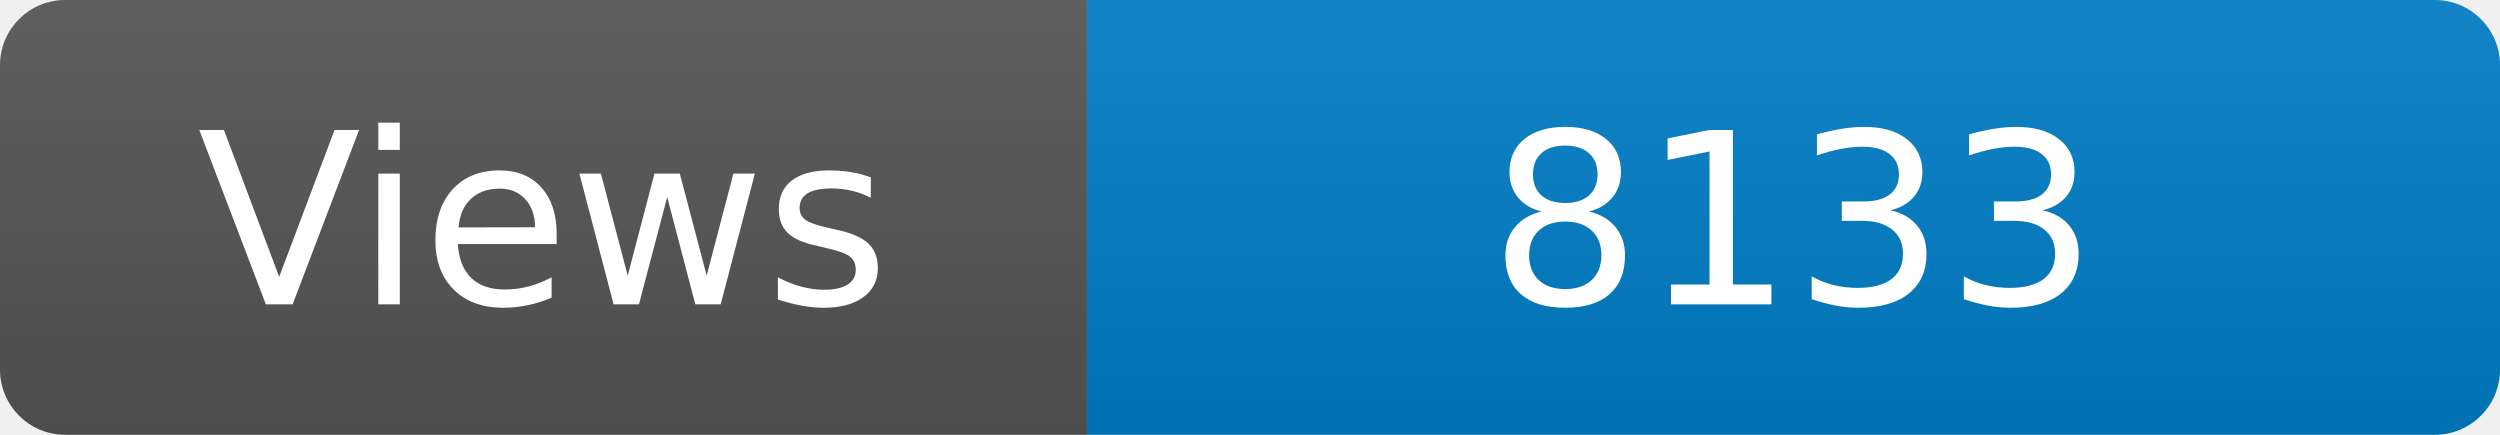
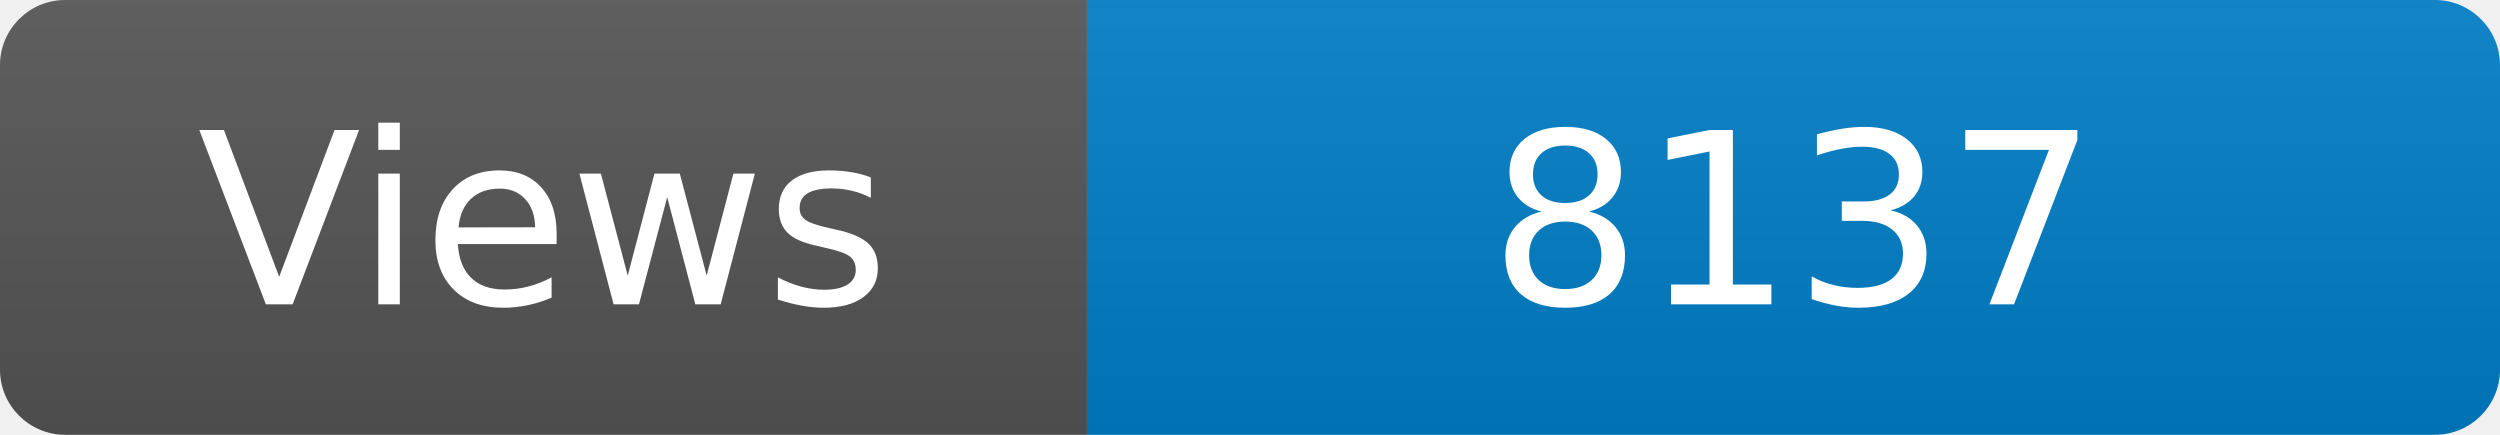
<svg xmlns="http://www.w3.org/2000/svg" width="115" height="20" role="img" aria-label="Maintained?: yes">
  <linearGradient id="s" x2="0" y2="100%">
    <stop offset="0" stop-color="#bbb" stop-opacity=".1" />
    <stop offset="1" stop-opacity=".1" />
  </linearGradient>
  <clipPath id="r">
    <rect width="115" height="20" rx="3" fill="#fff" />
  </clipPath>
  <g clip-path="url(#r)">
    <rect width="50" height="20" fill="#555" />
    <rect x="50" width="160" height="20" fill="#007ec6" />
    <rect width="115" height="20" fill="url(#s)" />
  </g>
  <g fill="#fff" text-anchor="middle" font-family="Verdana,Geneva,DejaVu Sans,sans-serif" font-size="110">
    <text x="250" y="140" transform="scale(.1)" fill="#fff">Views</text>
-     <text x="825" y="140" transform="scale(.1)" fill="#fff">8133</text>
+     <text x="825" y="140" transform="scale(.1)" fill="#fff">8137</text>
  </g>
</svg>
